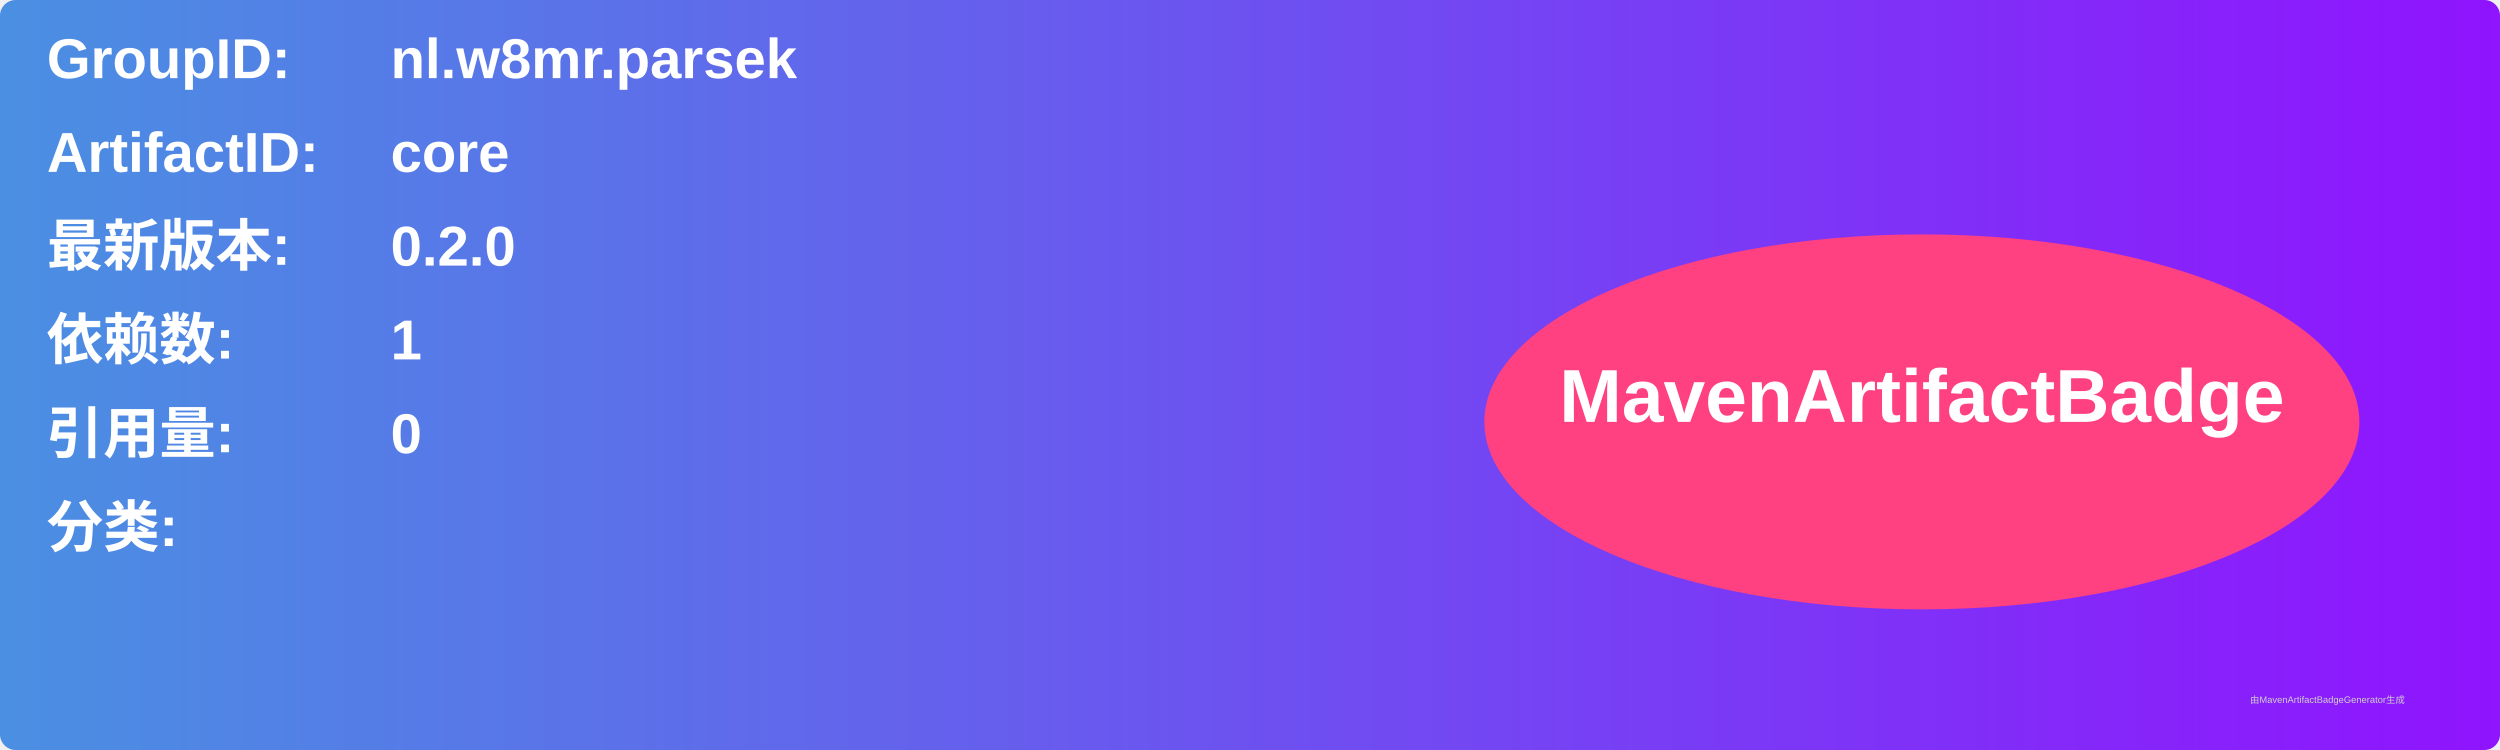
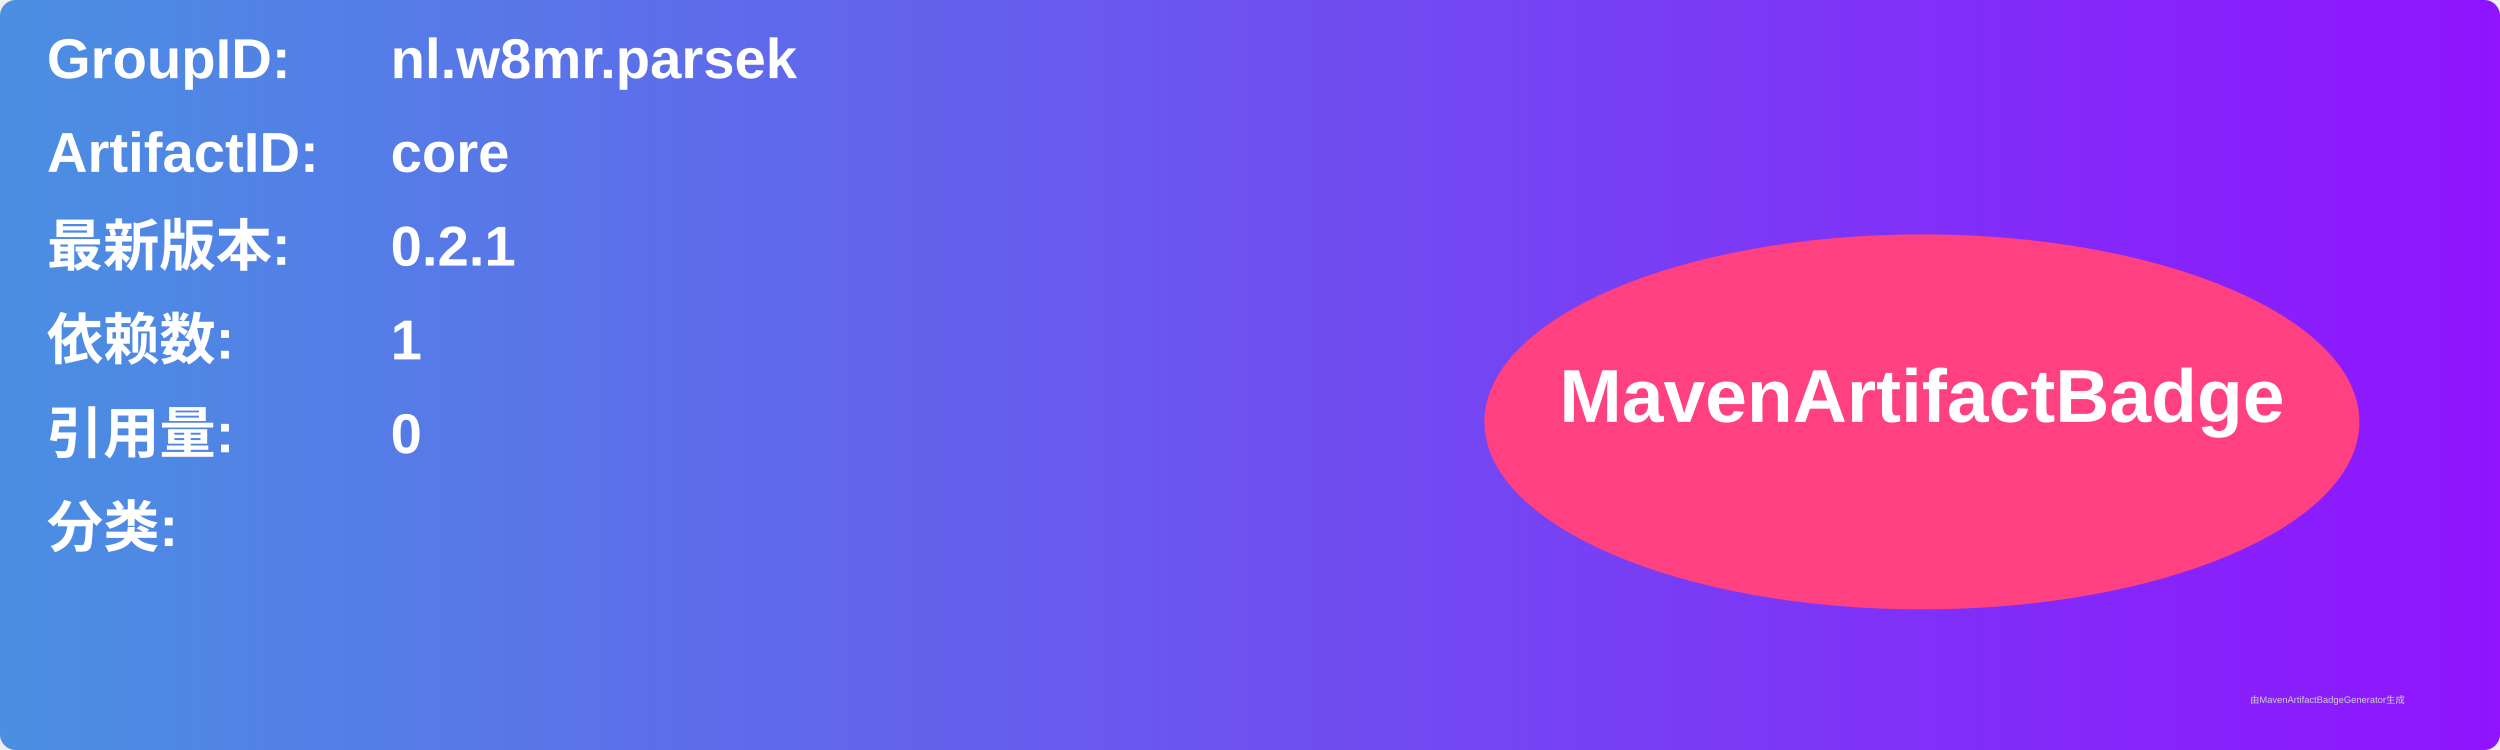
<svg xmlns="http://www.w3.org/2000/svg" width="800" height="240" viewBox="0 0 800 240">
  <linearGradient id="grad" x1="0%" y1="0%" x2="100%" y2="0%">
    <stop offset="0%" stop-color="#4a90e2" />
    <stop offset="100%" stop-color="#9013fe" />
  </linearGradient>
  <rect width="100%" height="100%" rx="5" ry="5" fill="url(#grad)" />
  <g transform="translate(15, 15)">
    <text x="0" y="10" font-family="Arial" font-size="18" fill="white" font-weight="bold" width="260">GroupID:</text>
    <text x="110" y="10" font-family="Arial" font-size="18" fill="white" font-weight="bold" width="460">nl.w8mr.parsek</text>
    <text x="0" y="40" font-family="Arial" font-size="18" fill="white" font-weight="bold" width="260">ArtifactID:</text>
    <text x="110" y="40" font-family="Arial" font-size="18" fill="white" font-weight="bold" width="460">core</text>
    <text x="0" y="70" font-family="Arial" font-size="18" fill="white" font-weight="bold">最新版本:</text>
    <text x="110" y="70" font-family="Arial" font-size="18" fill="white" font-weight="bold">
-       <tspan font-weight="bold">0.2.0</tspan>
+       <tspan font-weight="bold">0.2.1</tspan>
    </text>
    <text x="0" y="100" font-family="Arial" font-size="18" fill="white" font-weight="bold">依赖数: </text>
    <text x="110" y="100" font-family="Arial" font-size="18" fill="white">
      <tspan font-weight="bold">1</tspan>
    </text>
    <text x="0" y="130" font-family="Arial" font-size="18" fill="white" font-weight="bold">引用量: </text>
    <text x="110" y="130" font-family="Arial" font-size="18" fill="white">
      <tspan font-weight="bold">0</tspan>
    </text>
    <text x="0" y="160" font-family="Arial" font-size="18" fill="white" font-weight="bold">分类:</text>
    <text x="10" y="190" font-family="Arial" font-size="10" fill="white">
      <tspan font-weight="bold" />
    </text>
    <ellipse cx="600" cy="120" rx="140" ry="60" fill="#ff4081" />
    <text x="600" y="120" text-anchor="middle" font-family="Arial" font-size="24" fill="white" font-weight="bold">MavenArtifactBadge</text>
  </g>
  <text x="720" y="225" font-family="Arial" font-size="3" fill="#d0d0d0">由MavenArtifactBadgeGenerator生成</text>
</svg>
